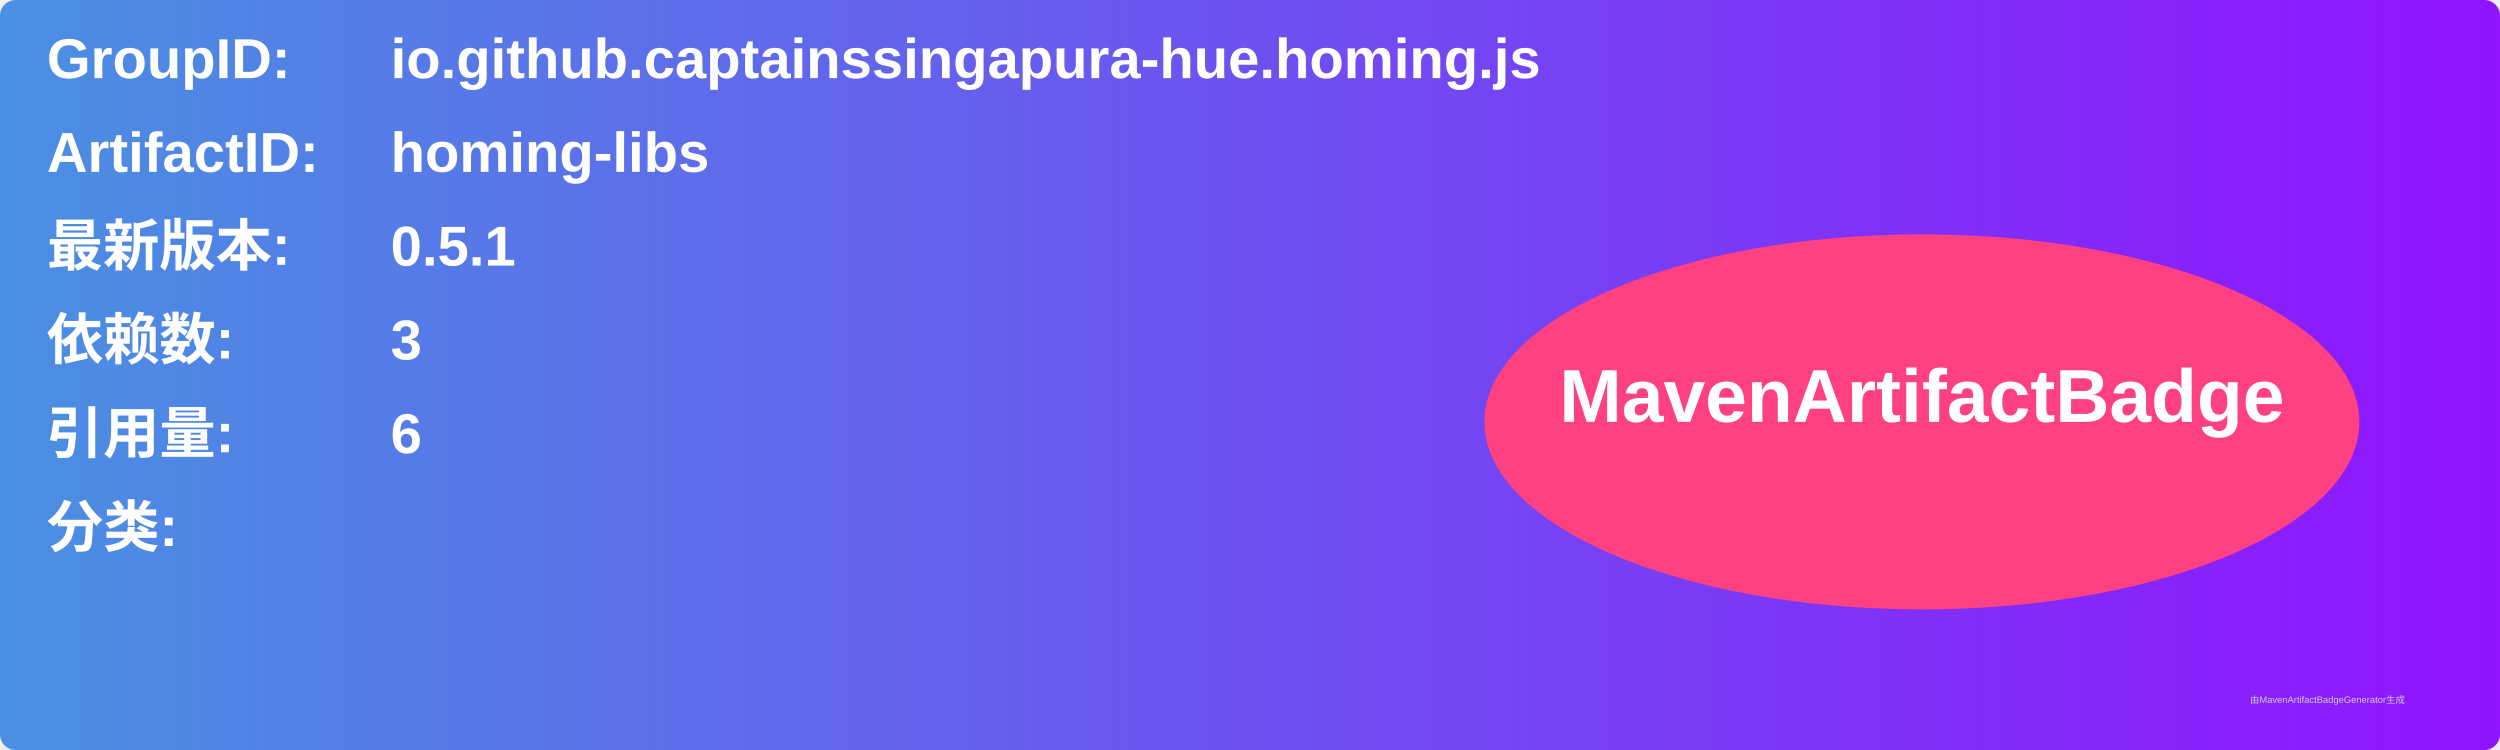
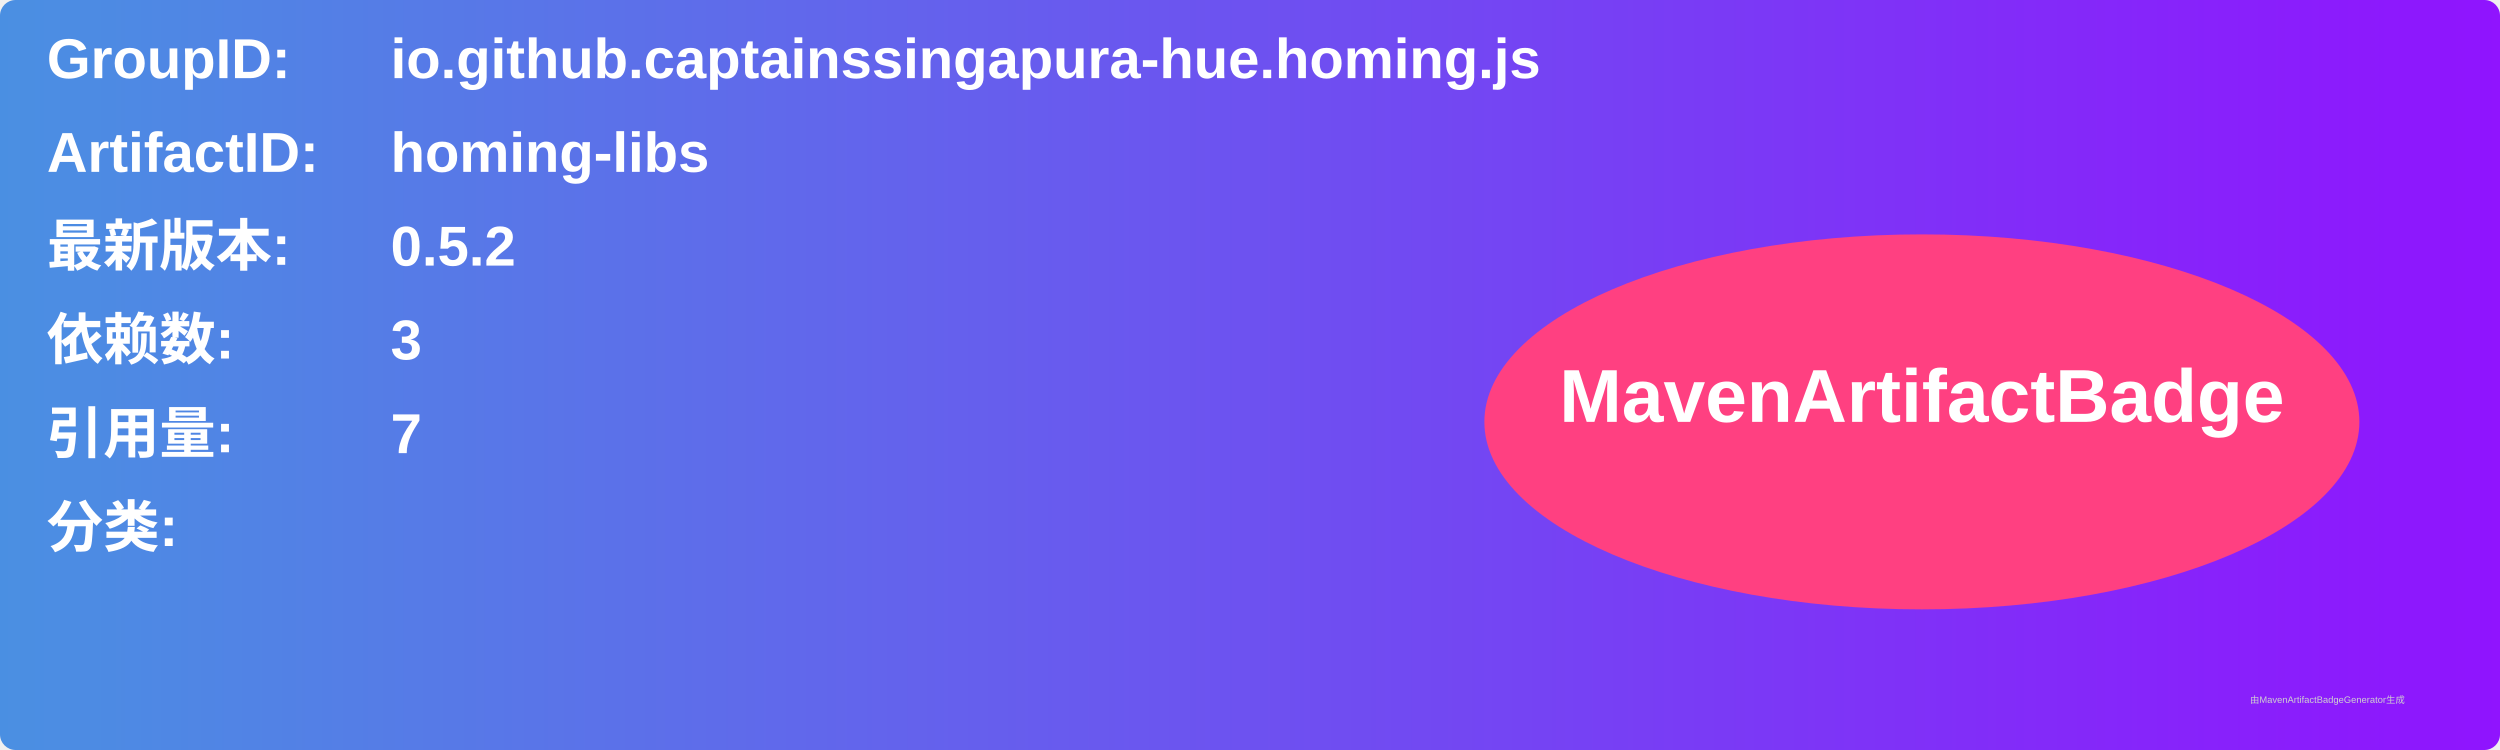
<svg xmlns="http://www.w3.org/2000/svg" width="800" height="240" viewBox="0 0 800 240">
  <linearGradient id="grad" x1="0%" y1="0%" x2="100%" y2="0%">
    <stop offset="0%" stop-color="#4a90e2" />
    <stop offset="100%" stop-color="#9013fe" />
  </linearGradient>
  <rect width="100%" height="100%" rx="5" ry="5" fill="url(#grad)" />
  <g transform="translate(15, 15)">
    <text x="0" y="10" font-family="Arial" font-size="18" fill="white" font-weight="bold" width="260">GroupID:</text>
    <text x="110" y="10" font-family="Arial" font-size="18" fill="white" font-weight="bold" width="460">io.github.captainssingapura-hue.homing.js</text>
    <text x="0" y="40" font-family="Arial" font-size="18" fill="white" font-weight="bold" width="260">ArtifactID:</text>
    <text x="110" y="40" font-family="Arial" font-size="18" fill="white" font-weight="bold" width="460">homing-libs</text>
    <text x="0" y="70" font-family="Arial" font-size="18" fill="white" font-weight="bold">最新版本:</text>
    <text x="110" y="70" font-family="Arial" font-size="18" fill="white" font-weight="bold">
-       <tspan font-weight="bold">0.5.1</tspan>
+       <tspan font-weight="bold">0.5.2</tspan>
    </text>
    <text x="0" y="100" font-family="Arial" font-size="18" fill="white" font-weight="bold">依赖数: </text>
    <text x="110" y="100" font-family="Arial" font-size="18" fill="white">
      <tspan font-weight="bold">3</tspan>
    </text>
    <text x="0" y="130" font-family="Arial" font-size="18" fill="white" font-weight="bold">引用量: </text>
    <text x="110" y="130" font-family="Arial" font-size="18" fill="white">
-       <tspan font-weight="bold">6</tspan>
+       <tspan font-weight="bold">7</tspan>
    </text>
    <text x="0" y="160" font-family="Arial" font-size="18" fill="white" font-weight="bold">分类:</text>
    <text x="10" y="190" font-family="Arial" font-size="10" fill="white">
      <tspan font-weight="bold" />
    </text>
    <ellipse cx="600" cy="120" rx="140" ry="60" fill="#ff4081" />
    <text x="600" y="120" text-anchor="middle" font-family="Arial" font-size="24" fill="white" font-weight="bold">MavenArtifactBadge</text>
  </g>
  <text x="720" y="225" font-family="Arial" font-size="3" fill="#d0d0d0">由MavenArtifactBadgeGenerator生成</text>
</svg>
